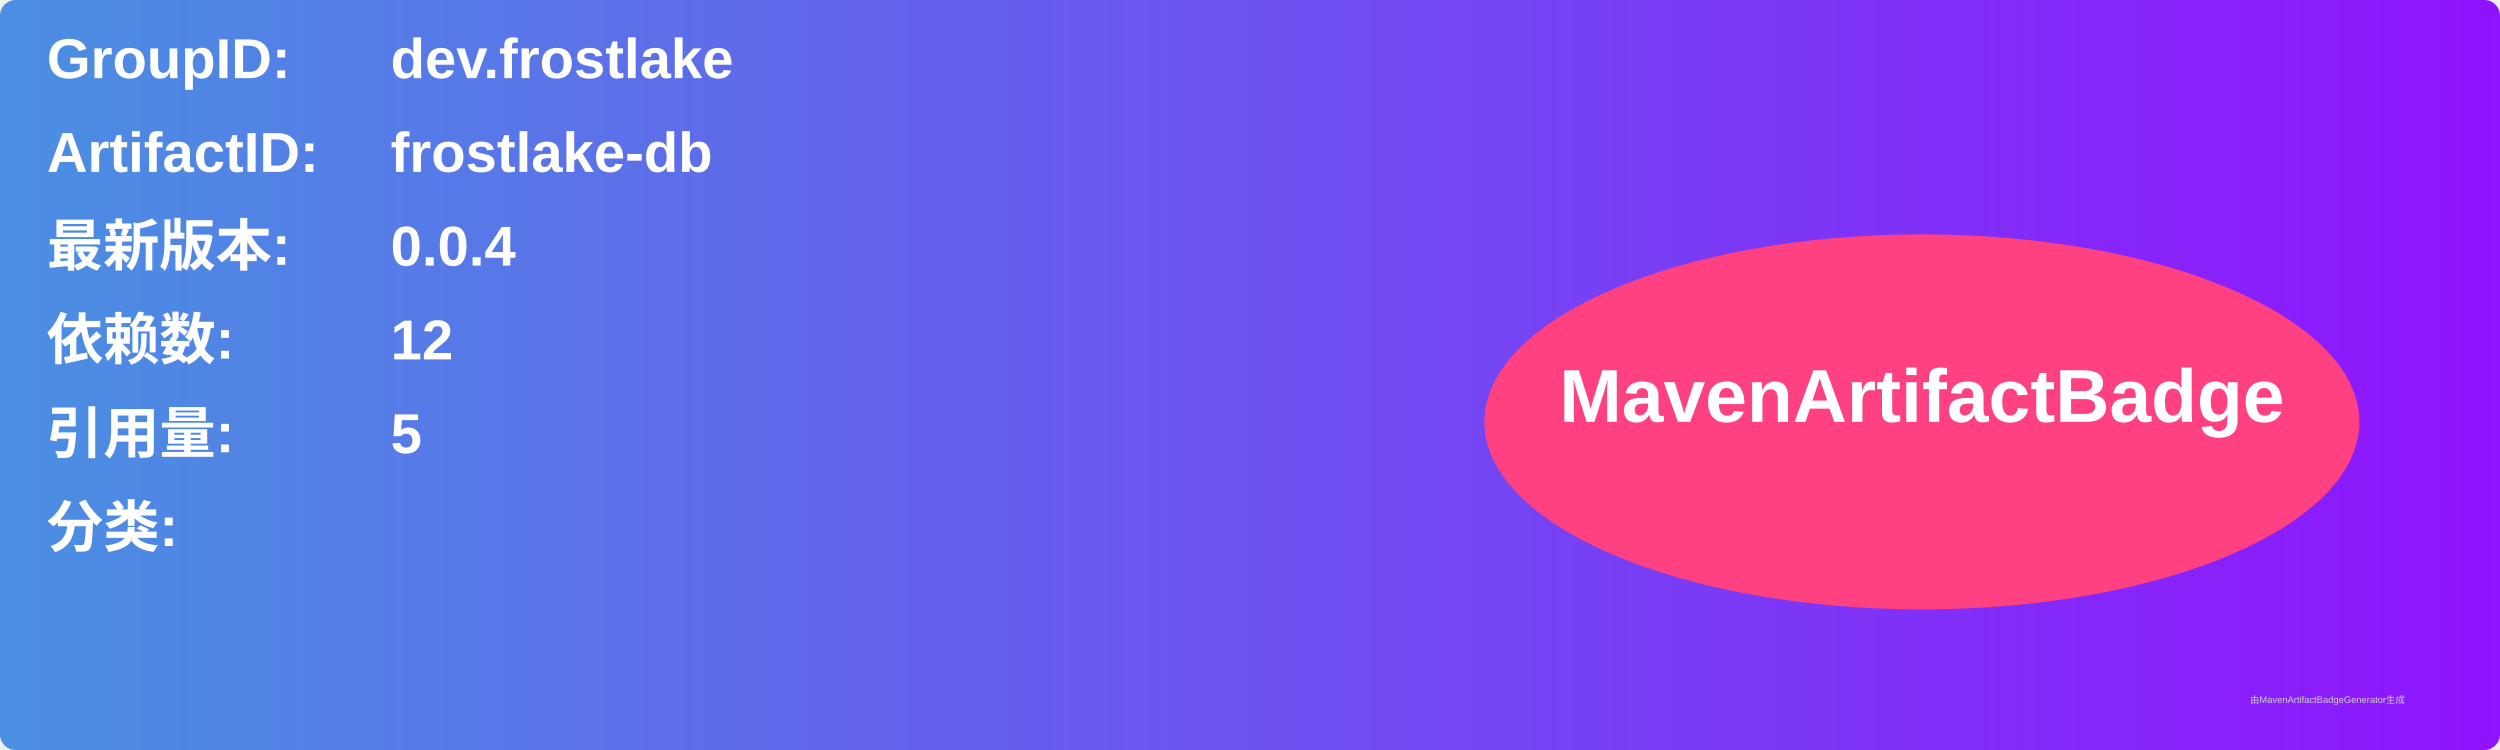
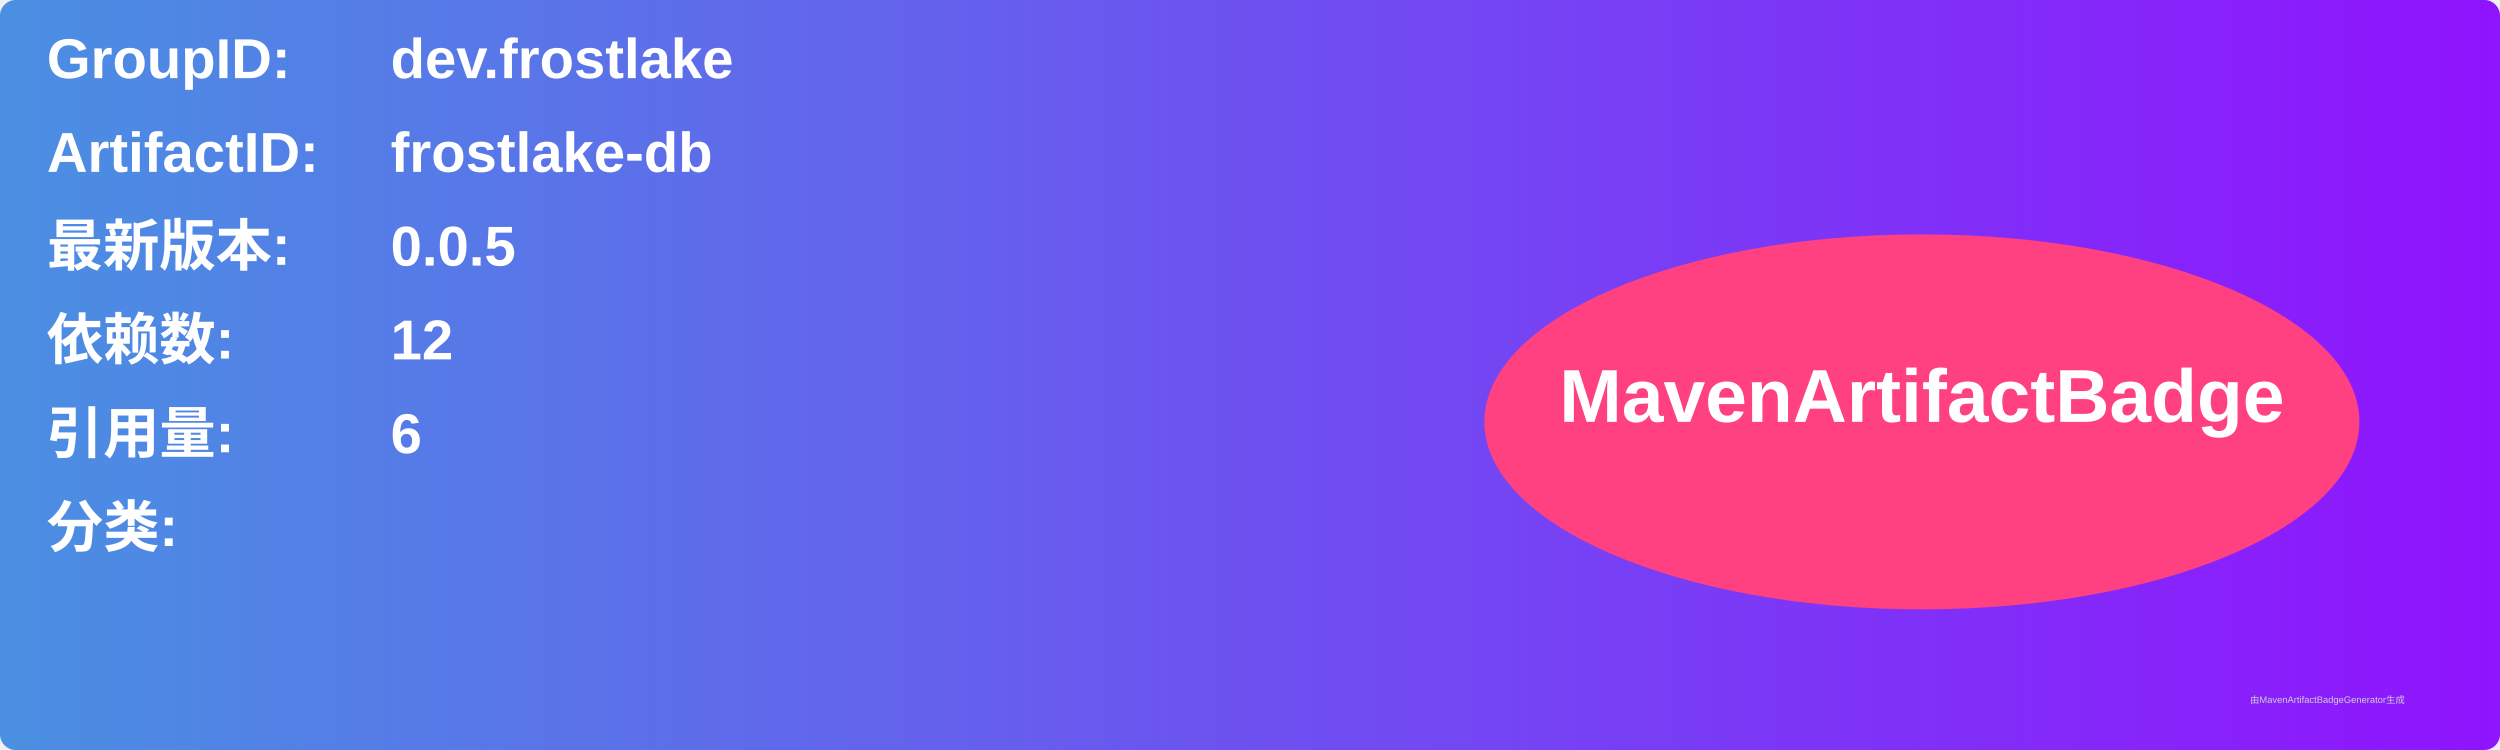
<svg xmlns="http://www.w3.org/2000/svg" width="800" height="240" viewBox="0 0 800 240">
  <linearGradient id="grad" x1="0%" y1="0%" x2="100%" y2="0%">
    <stop offset="0%" stop-color="#4a90e2" />
    <stop offset="100%" stop-color="#9013fe" />
  </linearGradient>
  <rect width="100%" height="100%" rx="5" ry="5" fill="url(#grad)" />
  <g transform="translate(15, 15)">
    <text x="0" y="10" font-family="Arial" font-size="18" fill="white" font-weight="bold" width="260">GroupID:</text>
    <text x="110" y="10" font-family="Arial" font-size="18" fill="white" font-weight="bold" width="460">dev.frostlake</text>
    <text x="0" y="40" font-family="Arial" font-size="18" fill="white" font-weight="bold" width="260">ArtifactID:</text>
    <text x="110" y="40" font-family="Arial" font-size="18" fill="white" font-weight="bold" width="460">frostlake-db</text>
    <text x="0" y="70" font-family="Arial" font-size="18" fill="white" font-weight="bold">最新版本:</text>
    <text x="110" y="70" font-family="Arial" font-size="18" fill="white" font-weight="bold">
-       <tspan font-weight="bold">0.0.4</tspan>
+       <tspan font-weight="bold">0.0.5</tspan>
    </text>
    <text x="0" y="100" font-family="Arial" font-size="18" fill="white" font-weight="bold">依赖数: </text>
    <text x="110" y="100" font-family="Arial" font-size="18" fill="white">
      <tspan font-weight="bold">12</tspan>
    </text>
    <text x="0" y="130" font-family="Arial" font-size="18" fill="white" font-weight="bold">引用量: </text>
    <text x="110" y="130" font-family="Arial" font-size="18" fill="white">
-       <tspan font-weight="bold">5</tspan>
+       <tspan font-weight="bold">6</tspan>
    </text>
    <text x="0" y="160" font-family="Arial" font-size="18" fill="white" font-weight="bold">分类:</text>
    <text x="10" y="190" font-family="Arial" font-size="10" fill="white">
      <tspan font-weight="bold" />
    </text>
    <ellipse cx="600" cy="120" rx="140" ry="60" fill="#ff4081" />
    <text x="600" y="120" text-anchor="middle" font-family="Arial" font-size="24" fill="white" font-weight="bold">MavenArtifactBadge</text>
  </g>
  <text x="720" y="225" font-family="Arial" font-size="3" fill="#d0d0d0">由MavenArtifactBadgeGenerator生成</text>
</svg>
